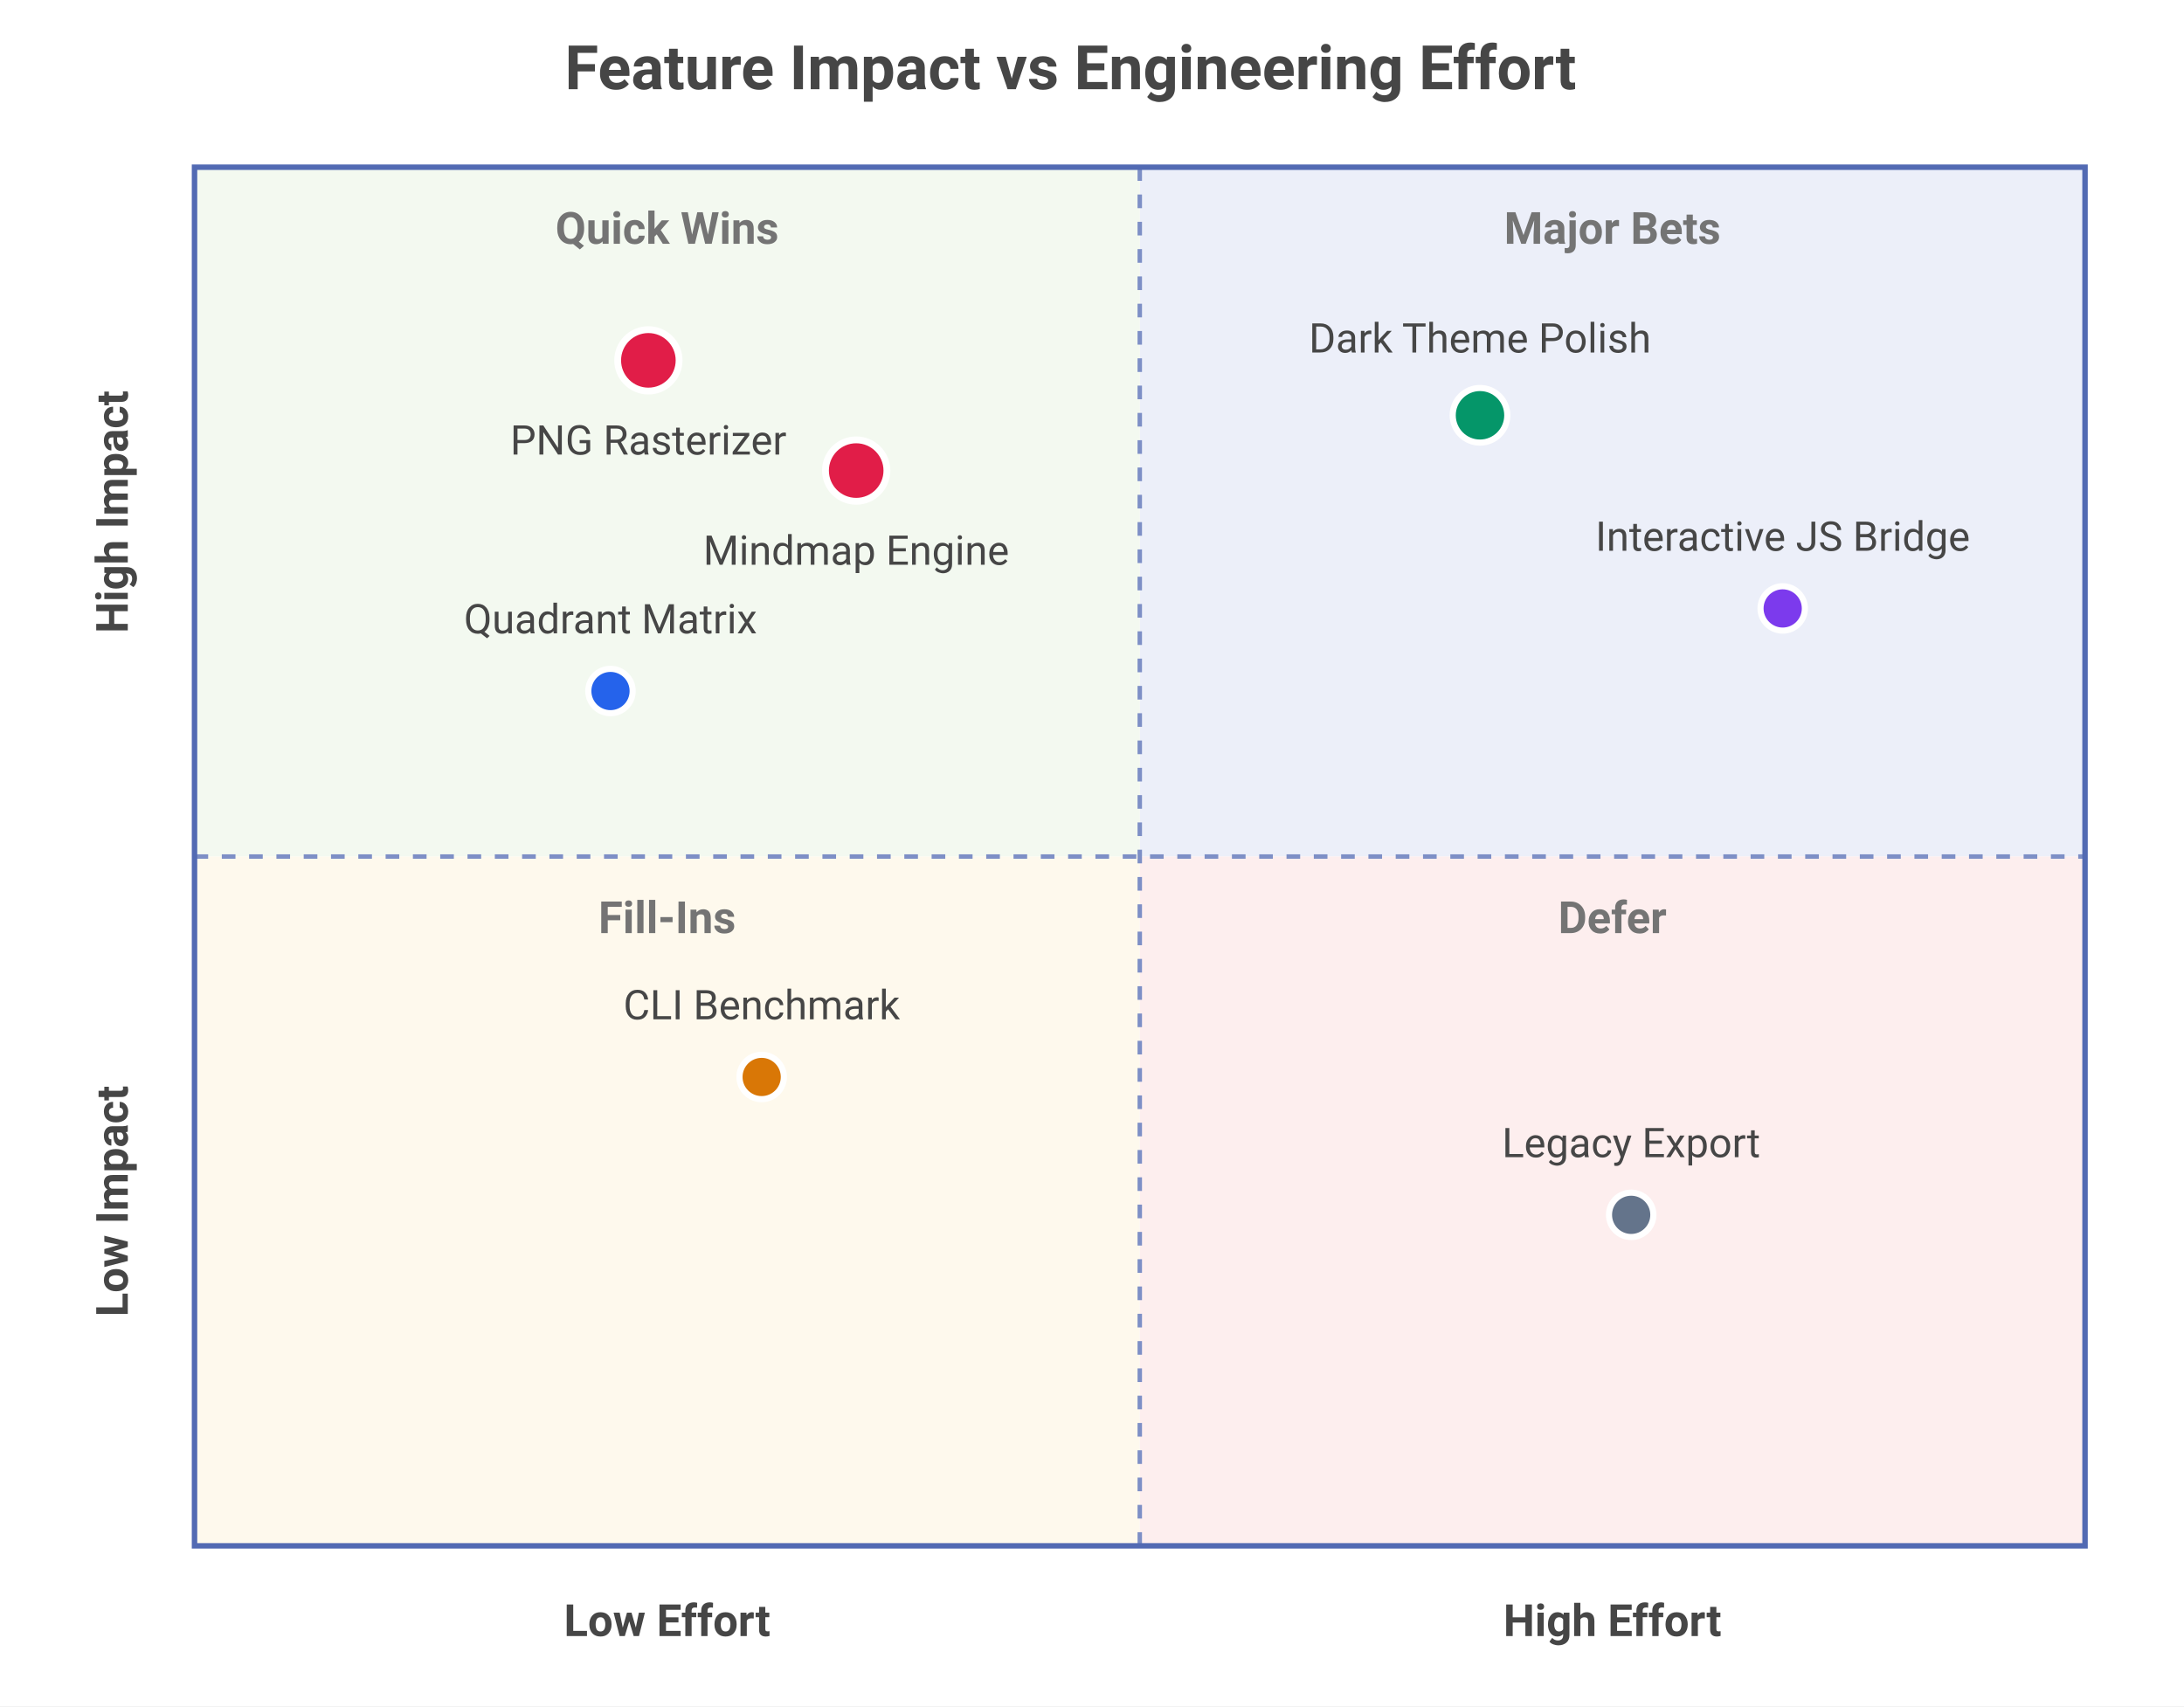
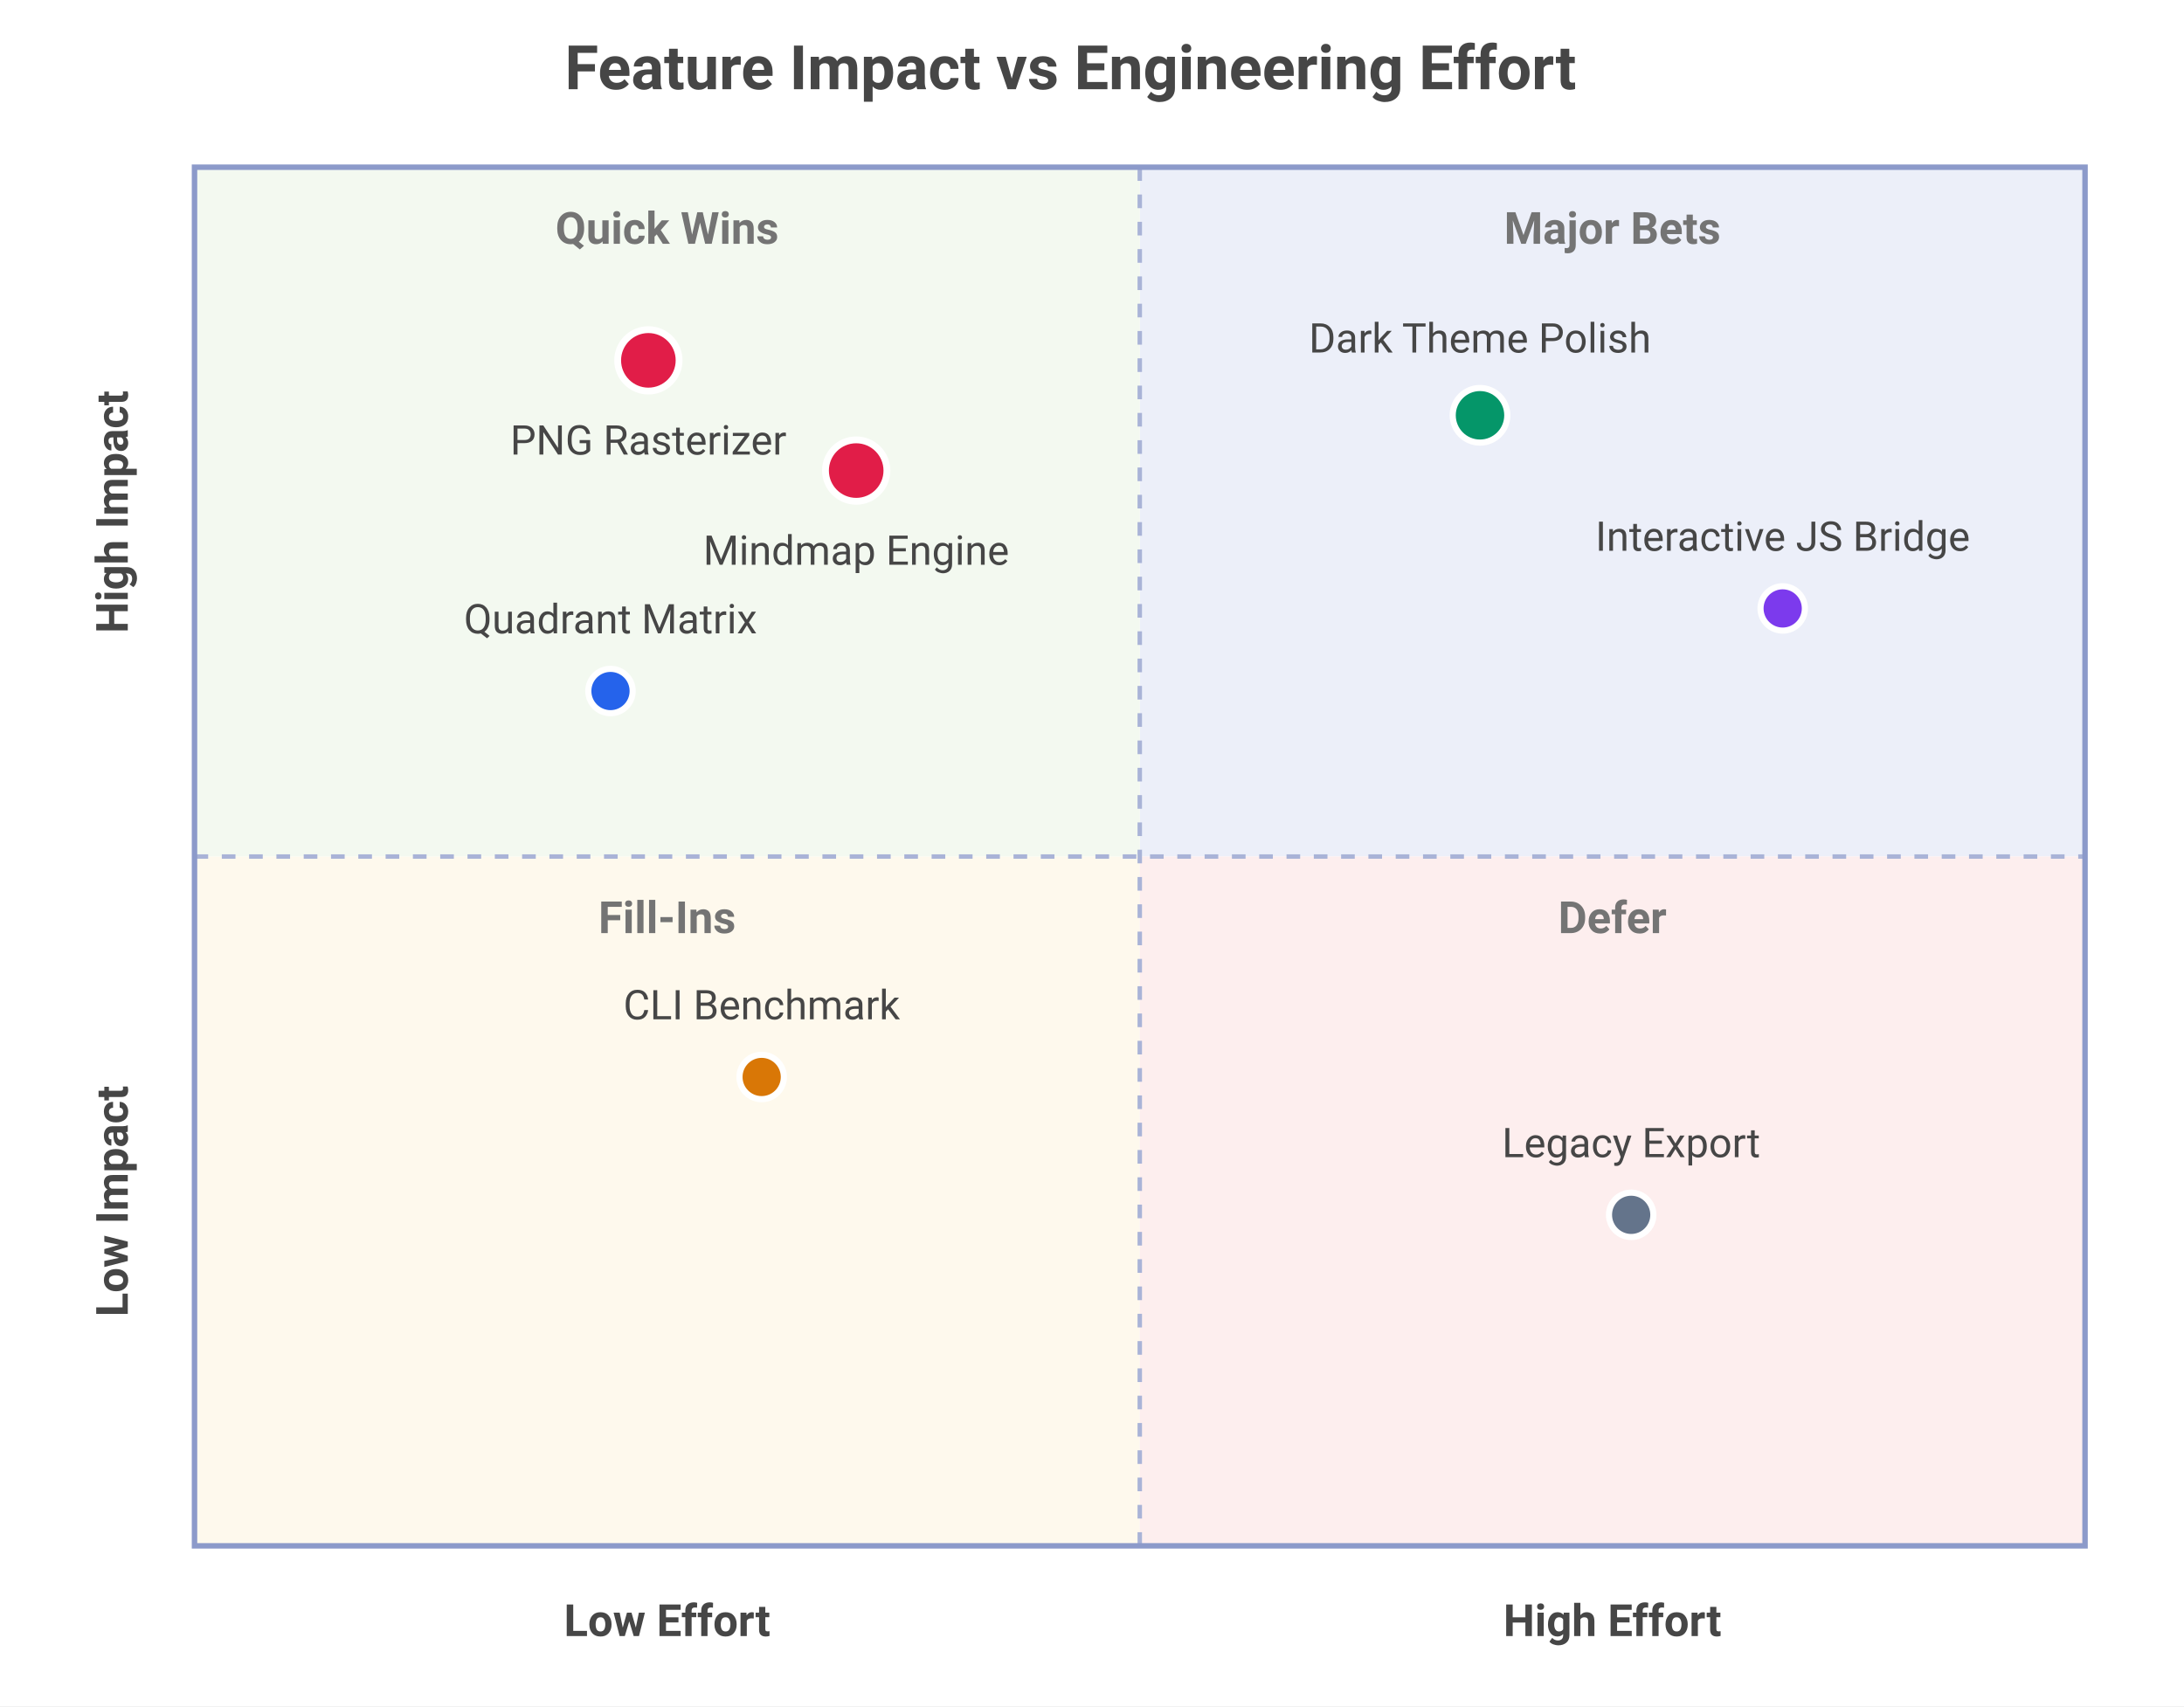
<svg xmlns="http://www.w3.org/2000/svg" width="640" height="500" viewBox="0 0 640 500">
  <rect x="0" y="0" width="640" height="500" fill="#FFFFFF" />
  <text font-size="18" x="165.5" y="20" font-weight="bold" dominant-baseline="central" font-family="Roboto" fill="#464646">
Feature Impact vs Engineering Effort
</text>
  <rect x="334" y="49" width="277" height="202" fill="#ECEFF9" />
  <text font-size="13" x="472.5" y="67" font-weight="bold" dominant-baseline="central" text-anchor="middle" font-family="Roboto" fill="#747474">
Major Bets
</text>
  <rect x="57" y="49" width="277" height="202" fill="#F3F9F0" />
  <text font-size="13" x="195.5" y="67" font-weight="bold" dominant-baseline="central" text-anchor="middle" font-family="Roboto" fill="#747474">
Quick Wins
</text>
  <rect x="57" y="251" width="277" height="202" fill="#FEF9ED" />
  <text font-size="13" x="195.5" y="269" font-weight="bold" dominant-baseline="central" text-anchor="middle" font-family="Roboto" fill="#747474">
Fill-Ins
</text>
  <rect x="334" y="251" width="277" height="202" fill="#FDEEEE" />
  <text font-size="13" x="472.5" y="269" font-weight="bold" dominant-baseline="central" text-anchor="middle" font-family="Roboto" fill="#747474">
Defer
</text>
-   <line stroke-width="1.3" x1="334" y1="49" x2="334" y2="453" stroke="#7D8FC6" stroke-dasharray="4,4" />
-   <line stroke-width="1.3" x1="57" y1="251" x2="611" y2="251" stroke="#7D8FC6" stroke-dasharray="4,4" />
-   <rect x="57" y="49" width="554" height="404" stroke="#526AB3" stroke-width="1.6" fill="none" />
+   <line stroke-width="1.3" x1="334" y1="49" x2="334" y2="453" stroke="#A9B3D7" stroke-dasharray="4,4" />
+   <line stroke-width="1.3" x1="57" y1="251" x2="611" y2="251" stroke="#A9B3D7" stroke-dasharray="4,4" />
+   <rect x="57" y="49" width="554" height="404" stroke="#8C9ACA" stroke-width="1.6" fill="none" />
  <text font-size="13" x="195.5" y="475" font-weight="bold" dominant-baseline="central" text-anchor="middle" font-family="Roboto" fill="#464646">
Low Effort
</text>
  <text font-size="13" x="472.5" y="475" font-weight="bold" dominant-baseline="central" text-anchor="middle" font-family="Roboto" fill="#464646">
High Effort
</text>
  <text font-size="13" x="33" y="352" font-weight="bold" transform="rotate(-90 33 352)" dominant-baseline="central" text-anchor="middle" font-family="Roboto" fill="#464646">
Low Impact
</text>
  <text font-size="13" x="33" y="150" font-weight="bold" transform="rotate(-90 33 150)" dominant-baseline="central" text-anchor="middle" font-family="Roboto" fill="#464646">
High Impact
</text>
  <circle cx="190" cy="105.6" r="9" stroke-width="2" stroke="#FFFFFF" fill="#E11D48" />
  <text font-size="12" x="190" y="129.1" dominant-baseline="central" text-anchor="middle" font-family="Roboto" fill="#464646">
PNG Rasterizer
</text>
  <circle cx="250.9" cy="137.9" r="9" stroke-width="2" stroke="#FFFFFF" fill="#E11D48" />
  <text font-size="12" x="250.9" y="161.4" dominant-baseline="central" text-anchor="middle" font-family="Roboto" fill="#464646">
Mindmap Engine
</text>
  <circle cx="178.9" cy="202.5" r="6.5" stroke-width="1.8" stroke="#FFFFFF" fill="#2563EB" />
  <text font-size="12" x="178.9" y="181.5" dominant-baseline="central" text-anchor="middle" font-family="Roboto" fill="#464646">
Quadrant Matrix
</text>
  <circle cx="433.7" cy="121.7" r="8" stroke-width="1.8" stroke="#FFFFFF" fill="#059669" />
  <text font-size="12" x="433.7" y="99.2" dominant-baseline="central" text-anchor="middle" font-family="Roboto" fill="#464646">
Dark Theme Polish
</text>
  <circle cx="478" cy="356" r="6.5" stroke-width="1.8" stroke="#FFFFFF" fill="#64748B" />
  <text font-size="12" x="478" y="335" dominant-baseline="central" text-anchor="middle" font-family="Roboto" fill="#464646">
Legacy Export
</text>
  <circle cx="223.2" cy="315.6" r="6.5" stroke-width="1.8" stroke="#FFFFFF" fill="#D97706" />
  <text font-size="12" x="223.2" y="294.6" dominant-baseline="central" text-anchor="middle" font-family="Roboto" fill="#464646">
CLI Benchmark
</text>
  <circle cx="522.4" cy="178.3" r="6.5" stroke-width="1.8" stroke="#FFFFFF" fill="#7C3AED" />
  <text font-size="12" x="522.4" y="157.3" dominant-baseline="central" text-anchor="middle" font-family="Roboto" fill="#464646">
Interactive JS Bridge
</text>
</svg>
